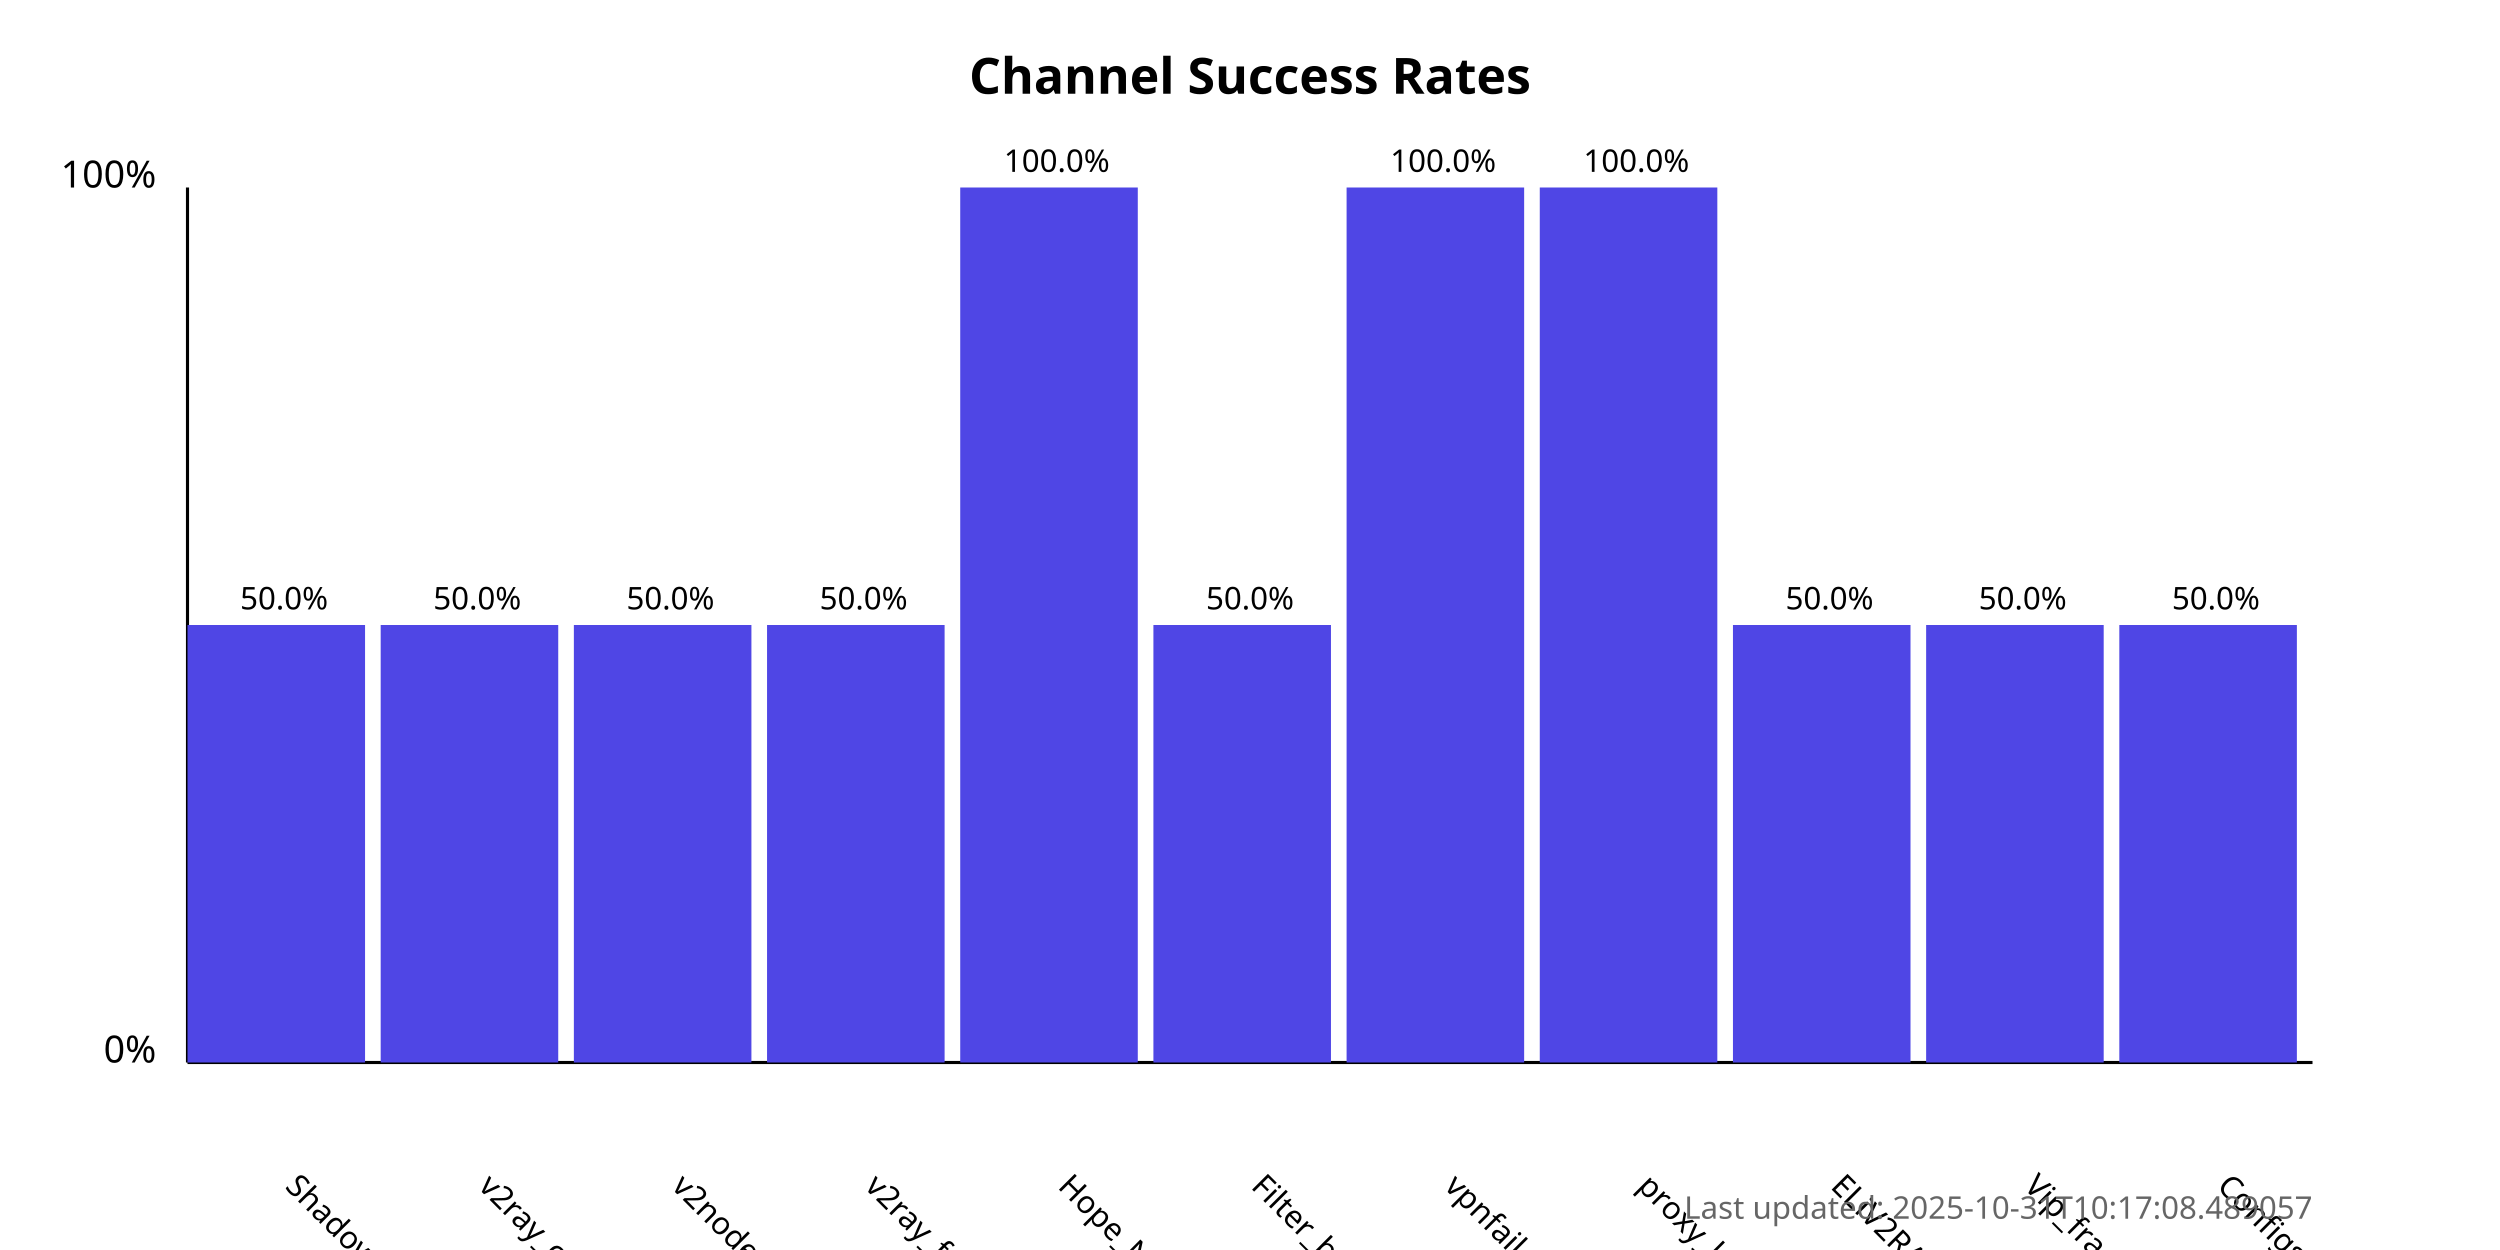
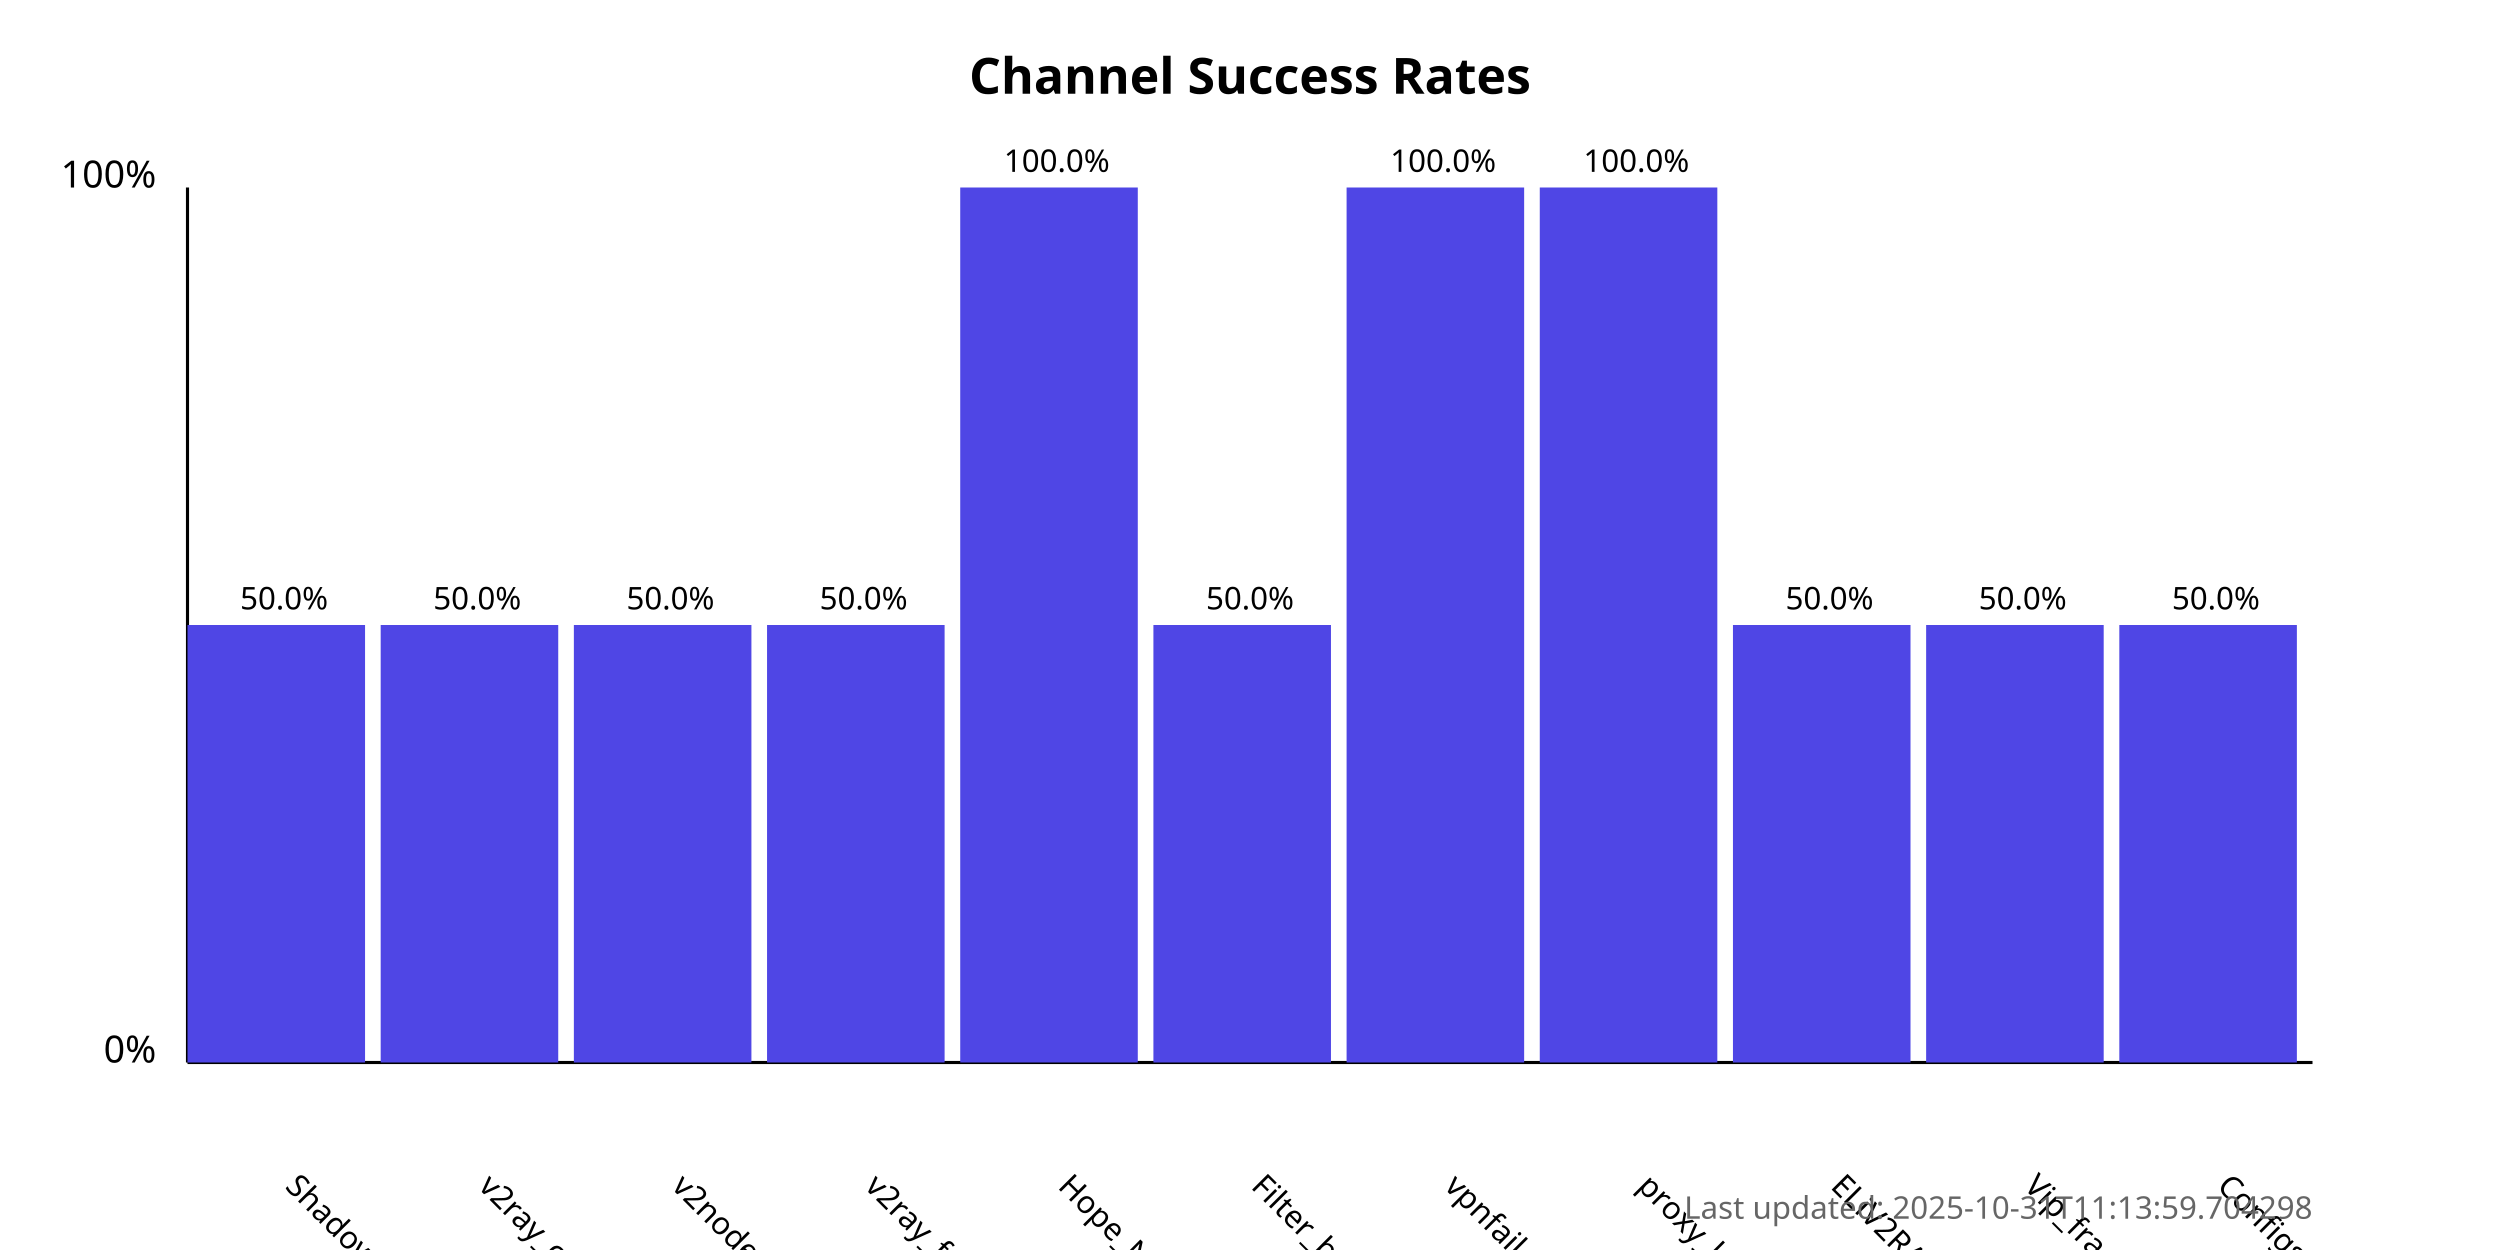
<svg xmlns="http://www.w3.org/2000/svg" width="800" height="400">
  <style>
            .chart-title { font: bold 16px sans-serif; }
            .axis-label { font: 12px sans-serif; }
            .tick-label { font: 10px sans-serif; }
            .bar { fill: #4f46e5; }
            .bar:hover { fill: #6366f1; }
            .timestamp { font: 10px sans-serif; fill: #666; }
        </style>
  <text x="400.0" y="30" text-anchor="middle" class="chart-title">
            Channel Success Rates
        </text>
  <line x1="60" y1="340" x2="60" y2="60" stroke="black" stroke-width="1" />
  <line x1="60" y1="340" x2="740" y2="340" stroke="black" stroke-width="1" />
  <text x="50" y="340" text-anchor="end" class="axis-label">0%</text>
  <text x="50" y="60" text-anchor="end" class="axis-label">100%</text>
  <g>
    <rect x="60" y="200.0" width="56.818" height="140.0" class="bar" />
    <text x="90.909" y="380" transform="rotate(45, 90.90909, 380)" text-anchor="start" class="tick-label">
                ShadowProxy66
            </text>
    <text x="90.909" y="195.0" text-anchor="middle" class="tick-label">
                50.0%
            </text>
  </g>
  <g>
    <rect x="121.818" y="200.0" width="56.818" height="140.0" class="bar" />
    <text x="152.727" y="380" transform="rotate(45, 152.7273, 380)" text-anchor="start" class="tick-label">
                v2ray_configs_pool
            </text>
    <text x="152.727" y="195.0" text-anchor="middle" class="tick-label">
                50.0%
            </text>
  </g>
  <g>
    <rect x="183.636" y="200.0" width="56.818" height="140.0" class="bar" />
    <text x="214.545" y="380" transform="rotate(45, 214.5455, 380)" text-anchor="start" class="tick-label">
                v2nodes
            </text>
    <text x="214.545" y="195.0" text-anchor="middle" class="tick-label">
                50.0%
            </text>
  </g>
  <g>
    <rect x="245.455" y="200.0" width="56.818" height="140.0" class="bar" />
    <text x="276.364" y="380" transform="rotate(45, 276.3636, 380)" text-anchor="start" class="tick-label">
                v2ray_free_conf
            </text>
    <text x="276.364" y="195.0" text-anchor="middle" class="tick-label">
                50.0%
            </text>
  </g>
  <g>
    <rect x="307.273" y="60.0" width="56.818" height="280.0" class="bar" />
    <text x="338.182" y="380" transform="rotate(45, 338.1818, 380)" text-anchor="start" class="tick-label">
                Hope_Net
            </text>
    <text x="338.182" y="55.0" text-anchor="middle" class="tick-label">
                100.0%
            </text>
  </g>
  <g>
    <rect x="369.091" y="200.0" width="56.818" height="140.0" class="bar" />
    <text x="400.0" y="380" transform="rotate(45, 400.0, 380)" text-anchor="start" class="tick-label">
                Filter_breaker
            </text>
    <text x="400.0" y="195.0" text-anchor="middle" class="tick-label">
                50.0%
            </text>
  </g>
  <g>
    <rect x="430.909" y="60.0" width="56.818" height="280.0" class="bar" />
    <text x="461.818" y="380" transform="rotate(45, 461.8182, 380)" text-anchor="start" class="tick-label">
                vpnfail_vless
            </text>
    <text x="461.818" y="55.0" text-anchor="middle" class="tick-label">
                100.0%
            </text>
  </g>
  <g>
    <rect x="492.727" y="60.0" width="56.818" height="280.0" class="bar" />
    <text x="523.636" y="380" transform="rotate(45, 523.6364, 380)" text-anchor="start" class="tick-label">
                proxy_kafee
            </text>
    <text x="523.636" y="55.0" text-anchor="middle" class="tick-label">
                100.0%
            </text>
  </g>
  <g>
    <rect x="554.545" y="200.0" width="56.818" height="140.0" class="bar" />
    <text x="585.455" y="380" transform="rotate(45, 585.4545, 380)" text-anchor="start" class="tick-label">
                ELiV2RAY
            </text>
    <text x="585.455" y="195.0" text-anchor="middle" class="tick-label">
                50.0%
            </text>
  </g>
  <g>
    <rect x="616.364" y="200.0" width="56.818" height="140.0" class="bar" />
    <text x="647.273" y="380" transform="rotate(45, 647.2727, 380)" text-anchor="start" class="tick-label">
                Vip_fragment_v2ray
            </text>
    <text x="647.273" y="195.0" text-anchor="middle" class="tick-label">
                50.0%
            </text>
  </g>
  <g>
    <rect x="678.182" y="200.0" width="56.818" height="140.0" class="bar" />
    <text x="709.091" y="380" transform="rotate(45, 709.0909, 380)" text-anchor="start" class="tick-label">
                ConfigsHubPlus
            </text>
    <text x="709.091" y="195.0" text-anchor="middle" class="tick-label">
                50.0%
            </text>
  </g>
  <text x="740" y="390" text-anchor="end" class="timestamp">
-             Last updated: 2025-10-31T10:17:08.489057
+             Last updated: 2025-10-31T11:13:59.704298
        </text>
</svg>
